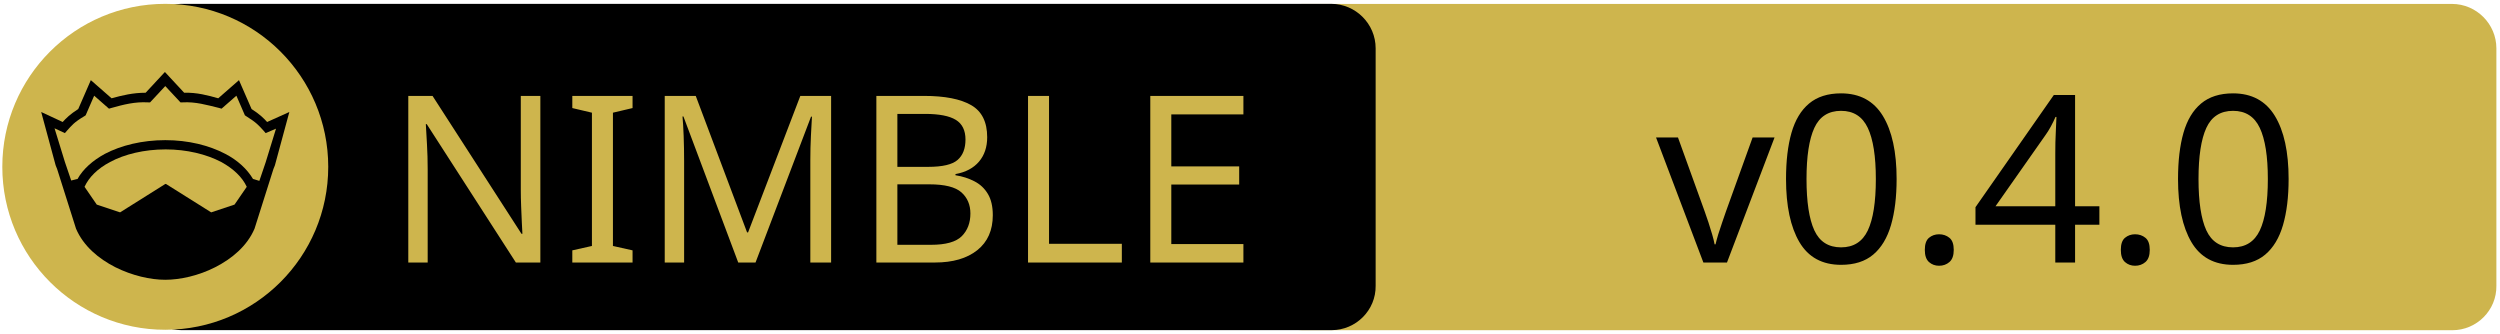
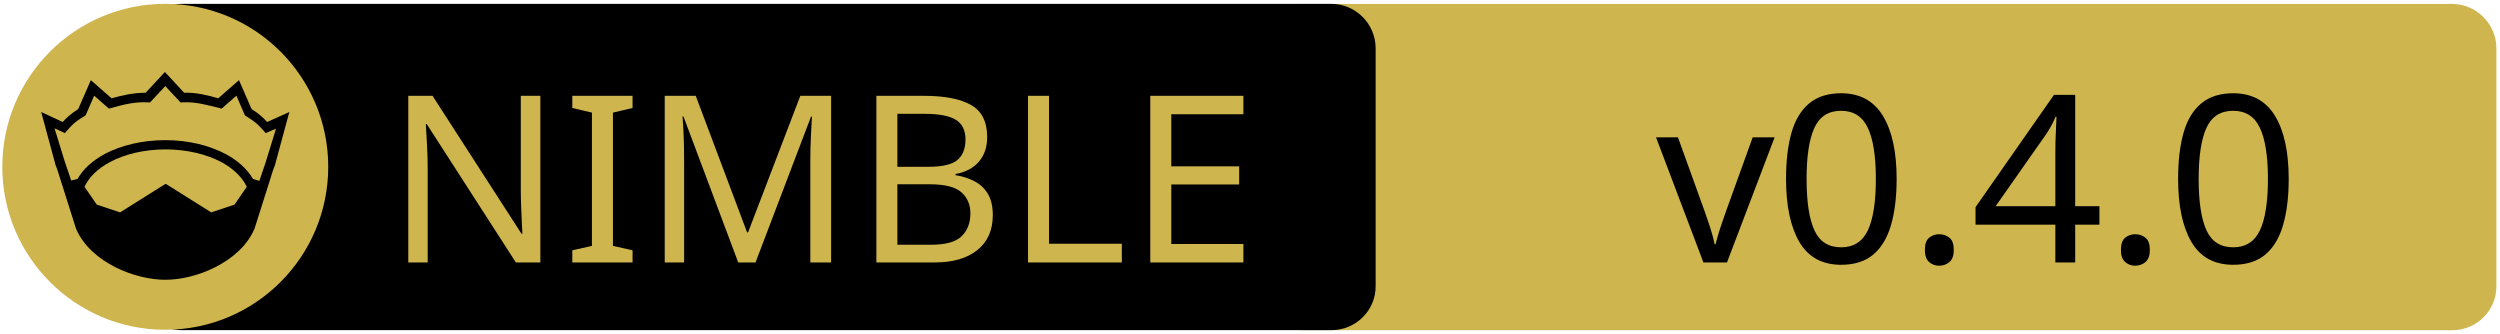
<svg xmlns="http://www.w3.org/2000/svg" xmlns:xlink="http://www.w3.org/1999/xlink" width="675" height="90" xml:space="preserve" version="1.1">
  <a xlink:href="https://github.com/leonardoce/nim-clickhouse">
    <g>
      <path fill="#CEB54D" id="svg_15" d="m662.123,89.159l-310.5,0c-6.6,0 -12,-5.4 -12,-12l0,-64.1c0,-6.6 5.4,-12 12,-12l310.4,0c6.6,0 12,5.4 12,12l0,64.1c0.1,6.6 -5.3,12 -11.9,12z" />
      <path id="svg_1" d="m359.524,89.139l-310.5,0c-6.6,0 -12,-5.4 -12,-12l0,-64.1c0,-6.6 5.4,-12 12,-12l310.4,0c6.6,0 12,5.4 12,12l0,64.1c0.1,6.6 -5.3,12 -11.9,12z" />
      <rect id="svg_2" fill="none" height="45.9" width="315.3" class="st0" y="24.539" x="60.224" />
      <circle id="svg_4" fill="#CEB54D" r="44" cy="45.039" cx="44.624" class="st1" />
      <g id="XMLID_4_">
        <path id="svg_5" d="m78.124,30.239l-3.9,14.4l-0.4,1l-5.1,16.1c0,0 0,0 0,0c-2,4.7 -6.1,8.1 -10.6,10.4c-4.5,2.3 -9.5,3.4 -13.5,3.4c-4,0 -8.9,-1.1 -13.5,-3.4c-4.5,-2.3 -8.6,-5.7 -10.6,-10.4c0,0 0,0 0,0l-5.1,-16.1l-0.4,-1l-3.9,-14.4l5.8,2.7c0.9,-1 2,-2.1 4.2,-3.5l3.4,-7.8l5.6,4.9c2.9,-0.8 5.8,-1.5 9.2,-1.5l5.2,-5.6l5.2,5.6c3.4,-0.1 6.4,0.7 9.2,1.5l5.6,-4.9l3.4,7.8c2.2,1.4 3.3,2.5 4.2,3.5l6,-2.7z" />
        <g id="XMLID_6_">
          <g id="svg_6">
            <path id="svg_7" fill="#CEB54D" d="m66.624,50.439l-3.3,4.8l-6.3,2.1l-12.1,-7.6c-0.1,-0.1 -0.3,-0.1 -0.4,0l-12.1,7.6l-6.3,-2.1l-3.3,-4.8c1.2,-2.6 3.5,-4.9 6.9,-6.7c3.9,-2.1 9.2,-3.4 15,-3.4c5.7,0 11,1.3 15,3.4c3.3,1.8 5.7,4.1 6.9,6.7z" class="st1" />
          </g>
          <g id="svg_8" />
        </g>
        <g id="XMLID_5_">
          <g id="svg_9">
            <path id="svg_10" fill="#CEB54D" d="m74.524,34.739l-2.8,9.1l-1.7,5l-1.6,-0.5c0,0 -0.1,0 -0.1,0c-1.6,-2.7 -4.2,-5.1 -7.5,-6.8c-4.4,-2.3 -10,-3.7 -16.2,-3.7c-6.2,0 -11.9,1.4 -16.3,3.7c-3.3,1.8 -5.9,4.1 -7.4,6.8c0,0 -0.1,0 -0.1,0l-1.6,0.4l-1.7,-5l-2.8,-9.1l2.8,1.3l0.6,-0.7c1.2,-1.3 1.8,-2.2 4.7,-3.9l0.3,-0.2l2.3,-5.3l4,3.5l0.7,-0.2c3.2,-0.9 6.3,-1.7 9.8,-1.5l0.6,0l4.1,-4.4l4.1,4.4l0.6,0c3.5,-0.2 6.5,0.7 9.8,1.5l0.7,0.2l4,-3.5l2.3,5.3l0.3,0.2c2.9,1.8 3.5,2.6 4.7,3.9l0.6,0.7l2.8,-1.2z" class="st1" />
          </g>
          <g id="svg_11" />
        </g>
      </g>
-       <text x="-442" y="-350" id="svg_16" font-size="63px" font-family="'PT Sans Caption'" fill="#CEB54D" class="st1 st2 st3" transform="matrix(1 0 0 1 546.13 420.879)">NIMBLE</text>
-       <text x="-99.0" y="-350" id="svg_17" font-size="63px" font-family="'PT Sans Caption'" fill="#000000" class="st1 st2 st3" transform="matrix(1 0 0 1 546.13 420.879)">v0.4.0</text>
+       <text x="-442" y="-350.021" id="svg_16" font-size="63px" font-family="'PT Sans Caption'" fill="#CEB54D" class="st1 st2 st3" transform="matrix(1 0 0 1 546.13 420.879)">NIMBLE</text>
+       <text x="-99.0" y="-350.012" id="svg_17" font-size="63.012px" font-family="'PT Sans Caption'" fill="#000000" class="st1 st2 st3" transform="matrix(1 0 0 1 546.13 420.879)">v0.4.0</text>
    </g>
  </a>
</svg>
